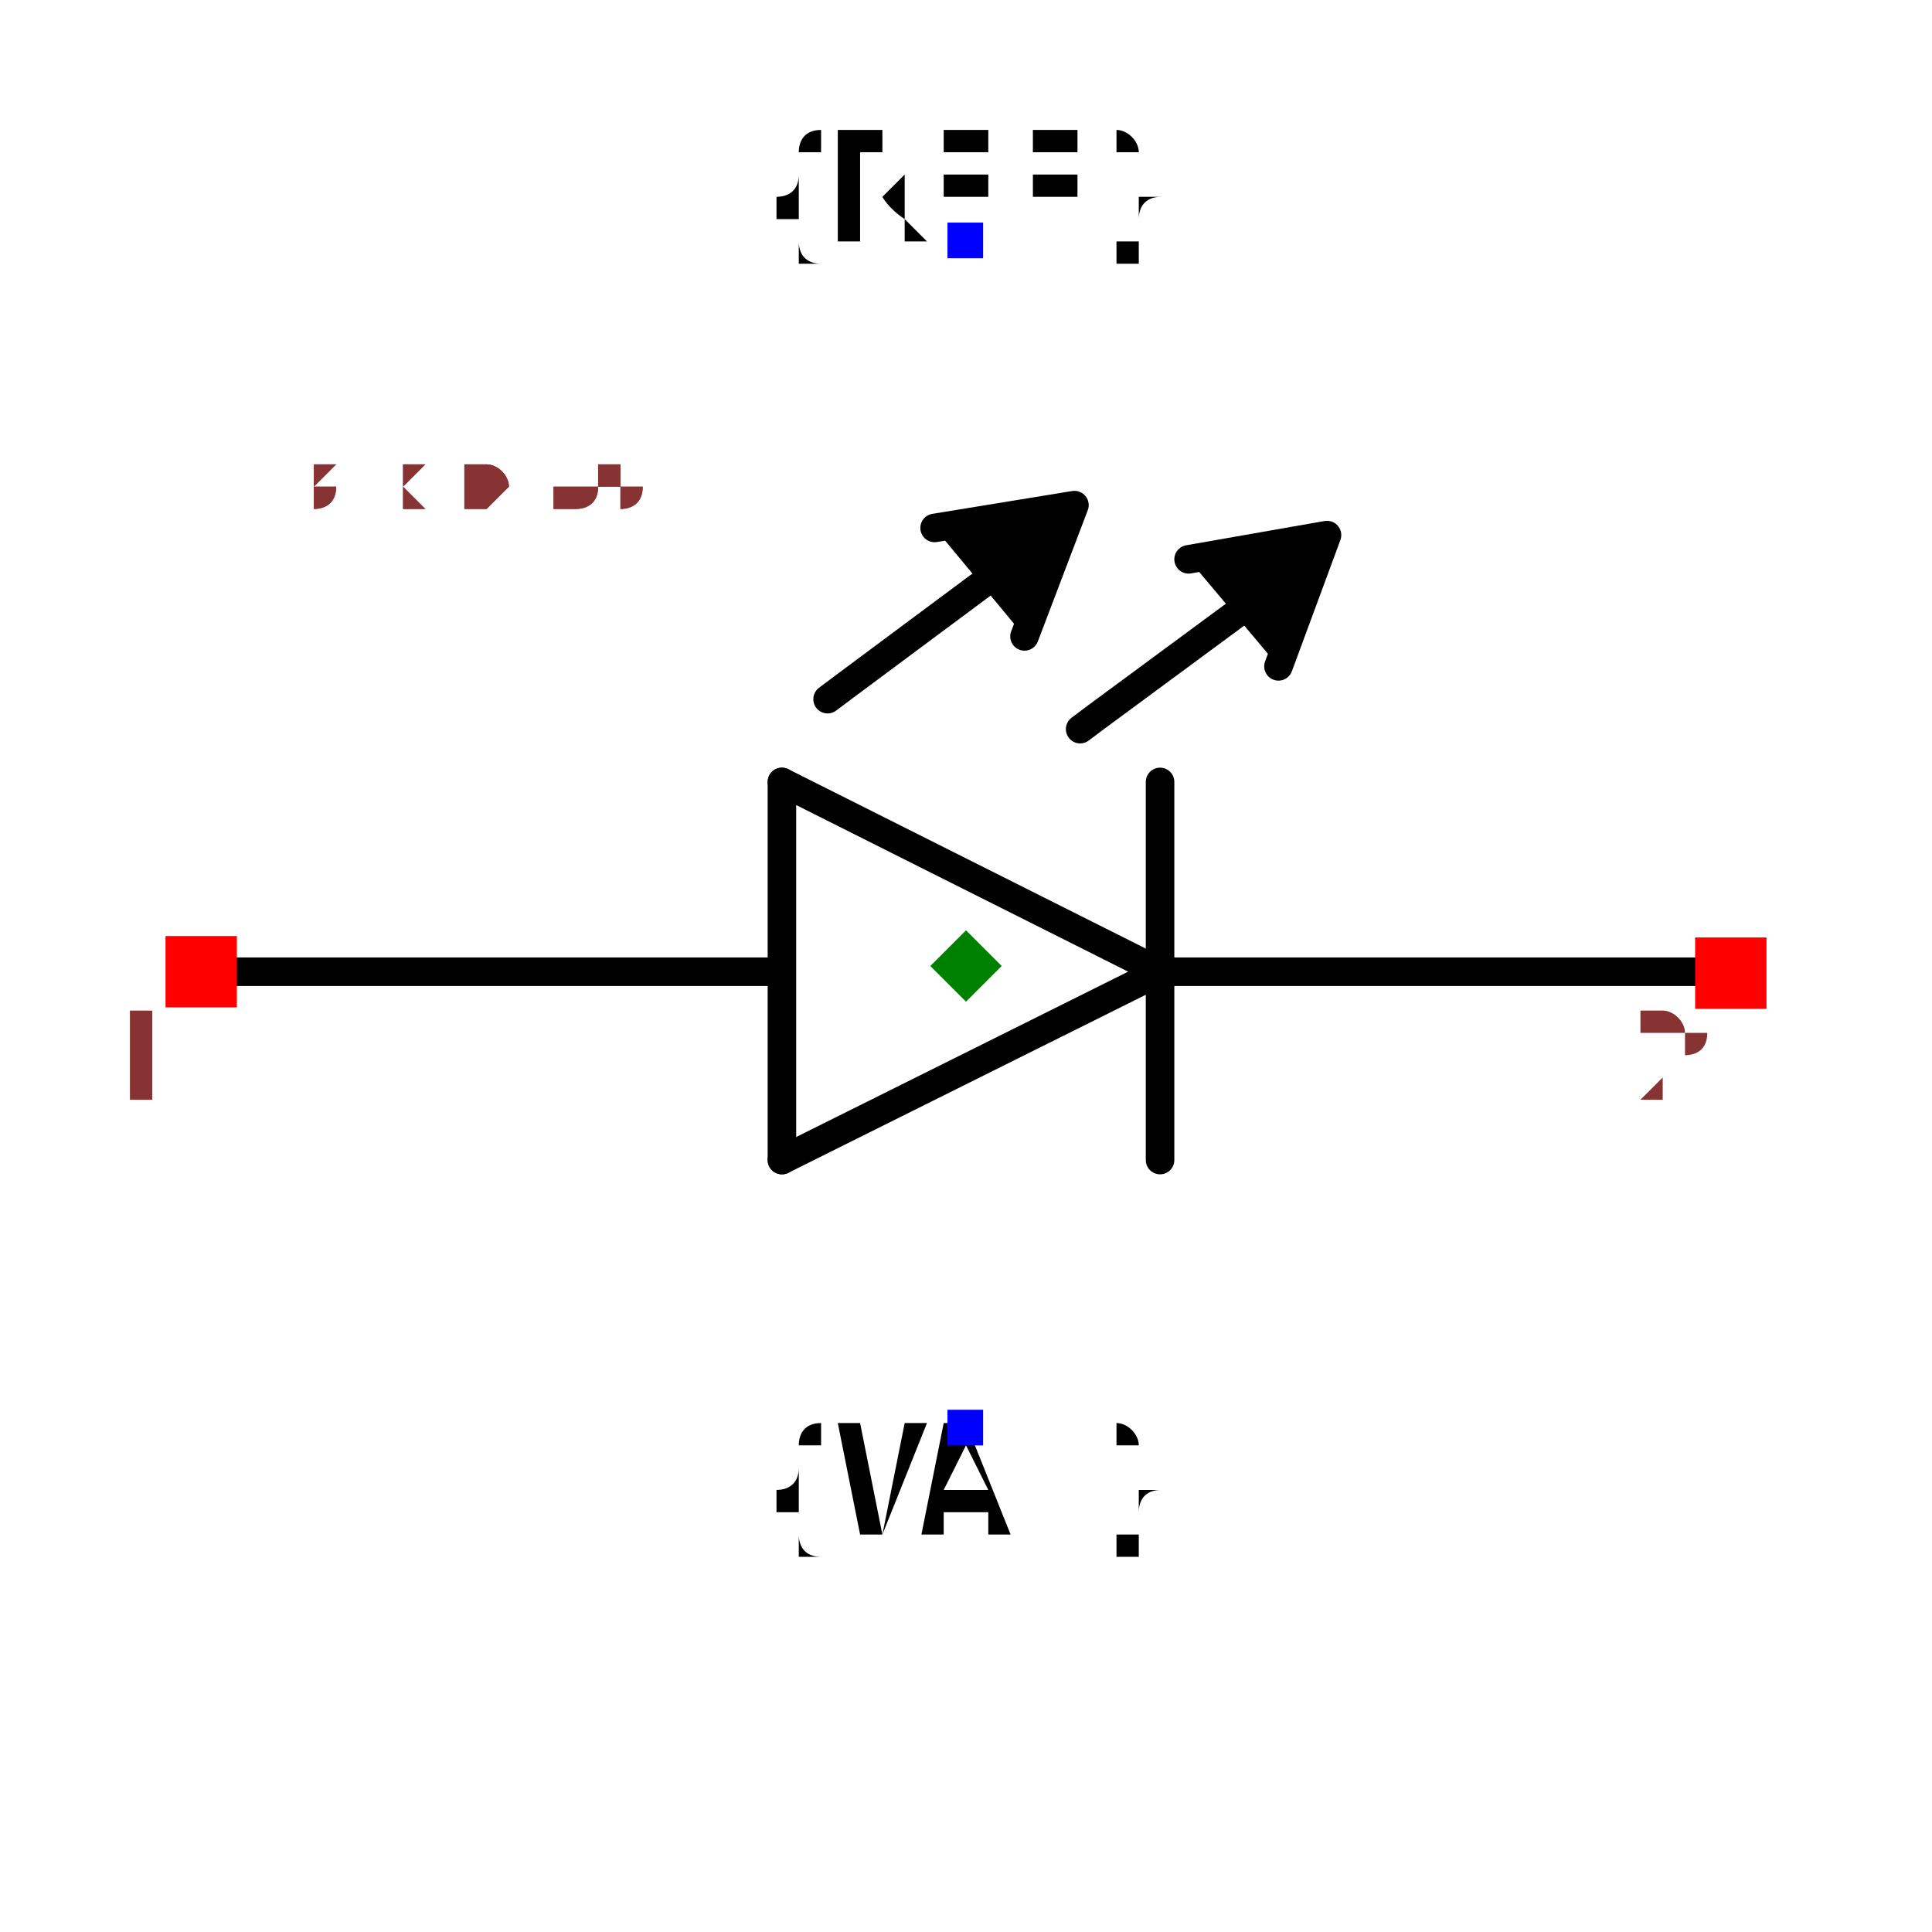
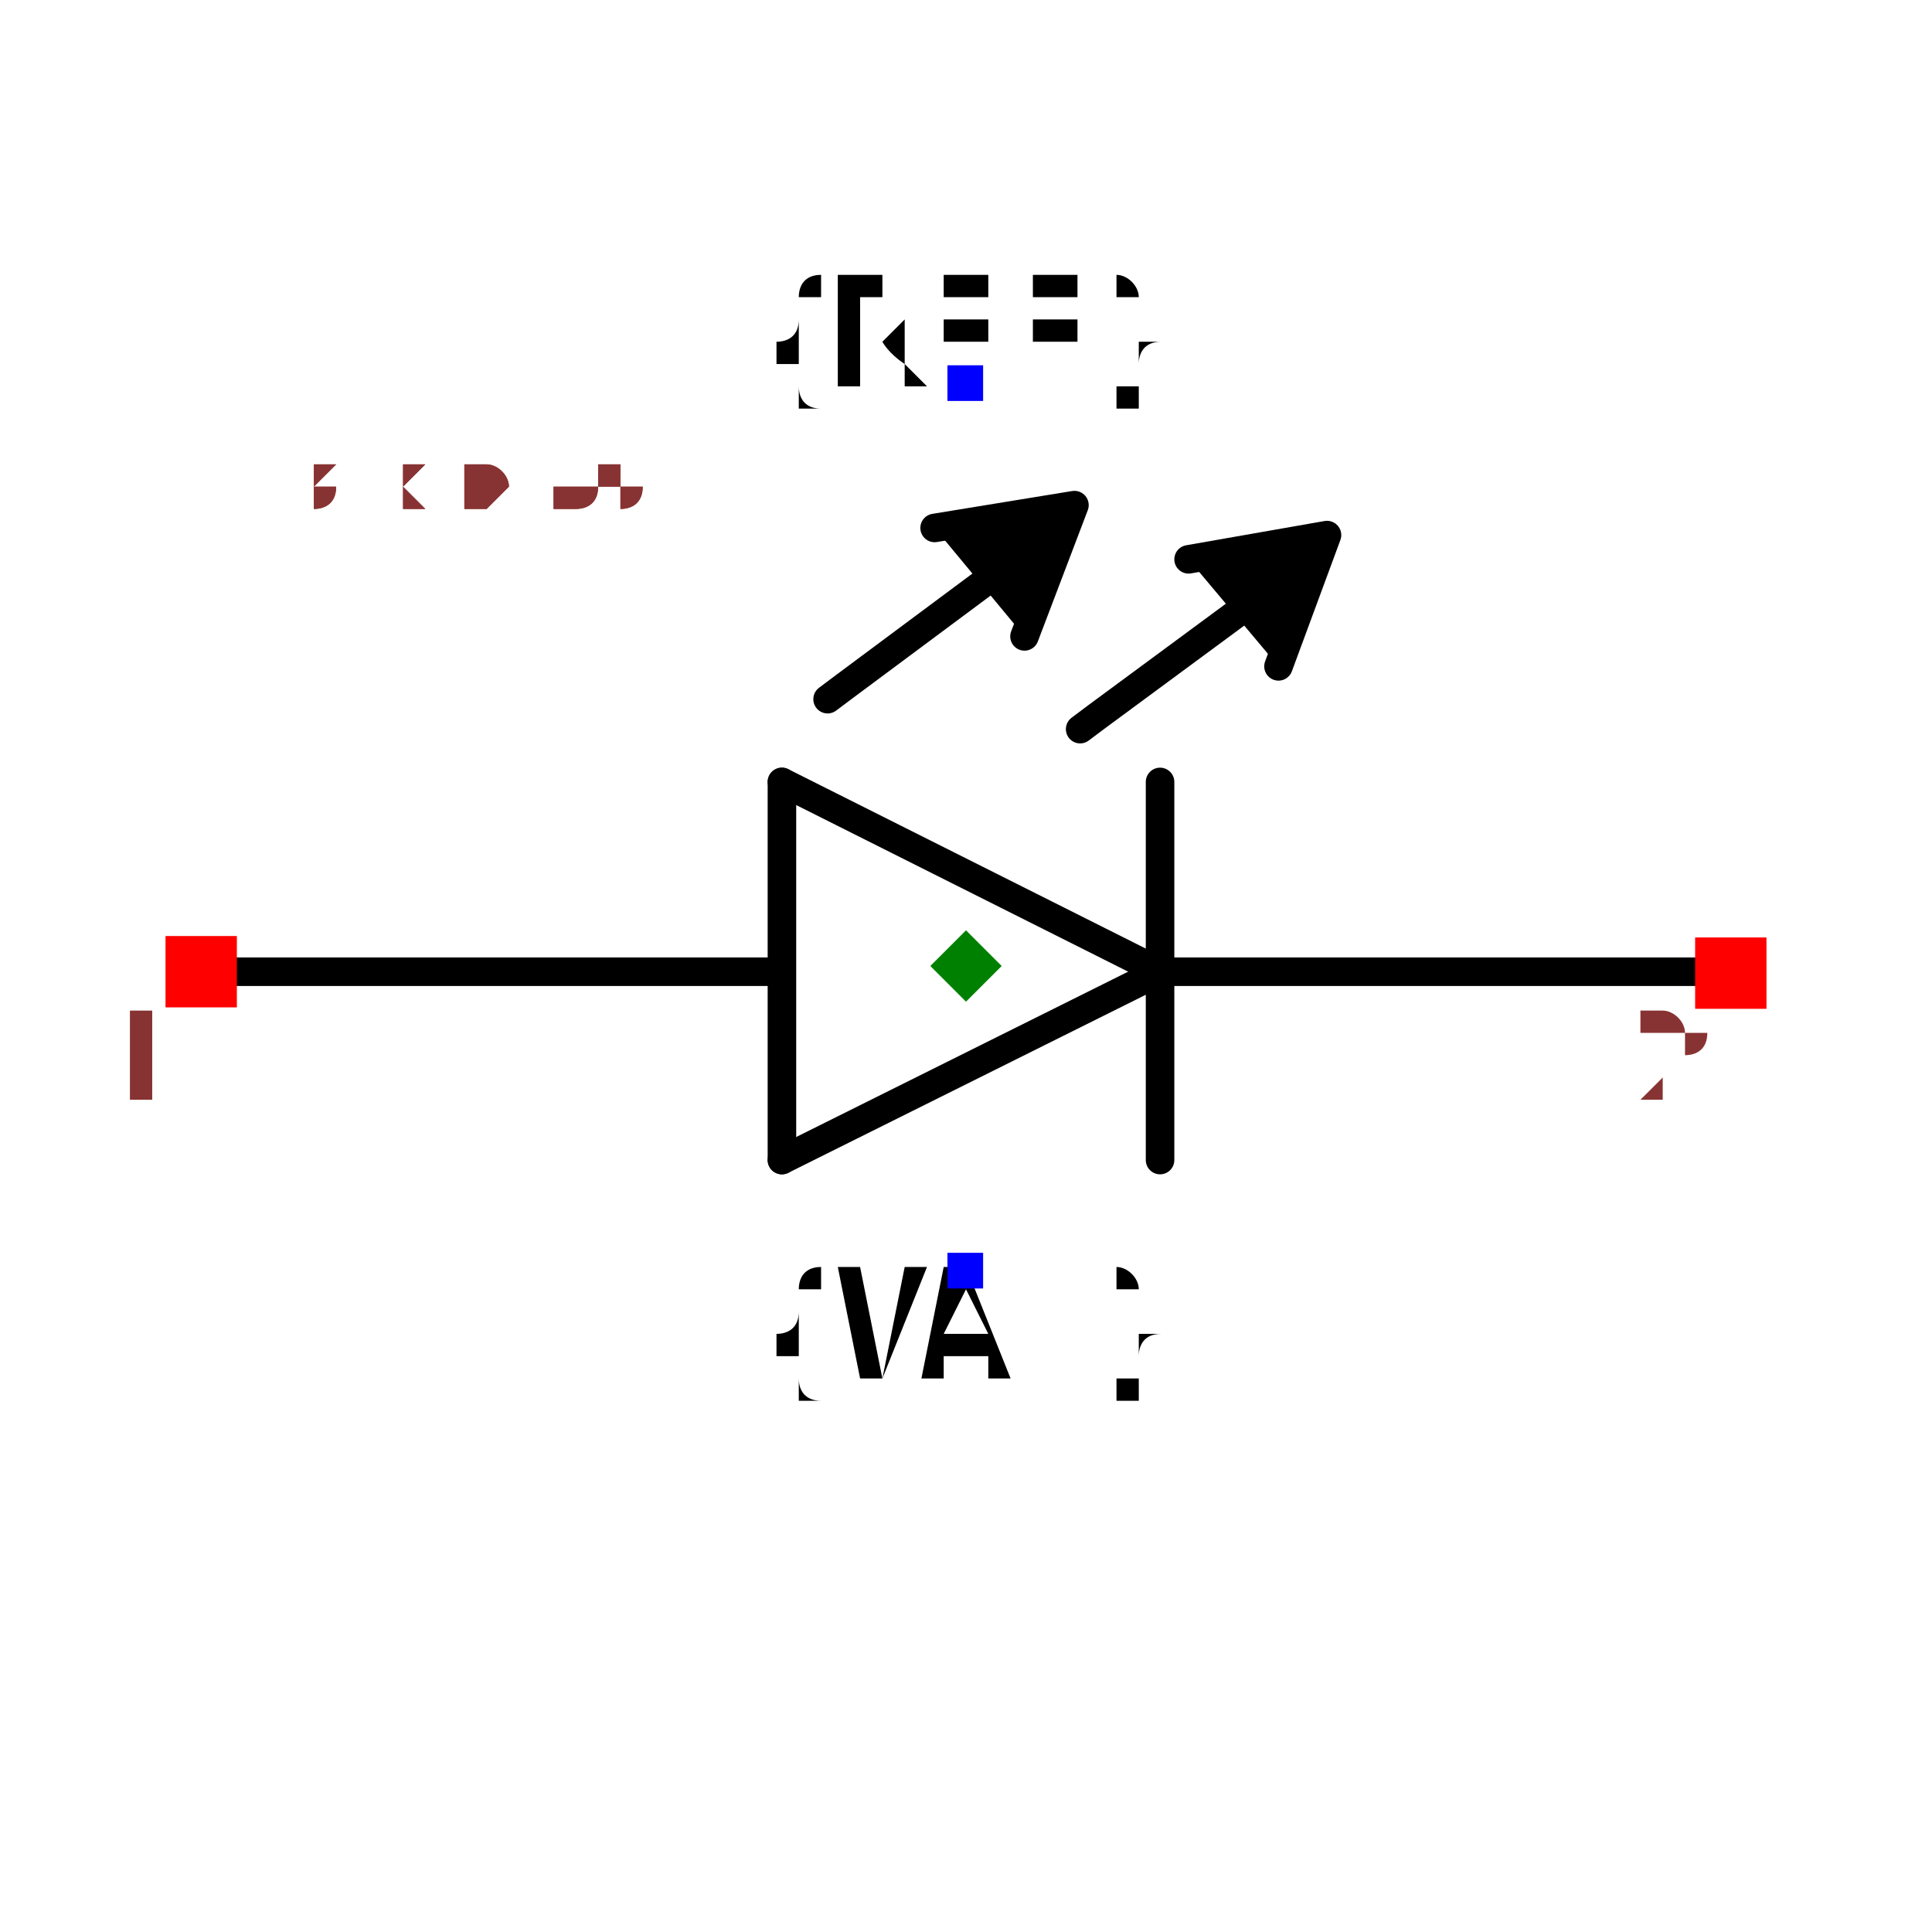
<svg xmlns="http://www.w3.org/2000/svg" width="150" height="150" viewBox="-0.677 -0.388 1.354 0.776">
  <path d="M0.136,0.004 L-0.129,0.136" fill="none" stroke="black" stroke-width="0.02" stroke-linecap="round" stroke-linejoin="round" />
  <path d="M0.128,0.004 L0.527,0.004" fill="none" stroke="black" stroke-width="0.02" stroke-linecap="round" stroke-linejoin="round" />
  <path d="M-0.129,-0.129 L0.136,0.004" fill="none" stroke="black" stroke-width="0.02" stroke-linecap="round" stroke-linejoin="round" />
  <path d="M-0.129,0.136 L-0.129,-0.129" fill="none" stroke="black" stroke-width="0.02" stroke-linecap="round" stroke-linejoin="round" />
  <path d="M0.136,-0.129 L0.136,0.136" fill="none" stroke="black" stroke-width="0.02" stroke-linecap="round" stroke-linejoin="round" />
  <path d="M-0.131,0.004 L-0.526,0.004" fill="none" stroke="black" stroke-width="0.02" stroke-linecap="round" stroke-linejoin="round" />
  <path d="M0.156,-0.285 L0.253,-0.302 L0.219,-0.21" fill="black" stroke="black" stroke-width="0.02" stroke-linecap="round" stroke-linejoin="round" />
  <path d="M0.08,-0.166 L0.092,-0.175 L0.214,-0.265 L0.214,-0.266" fill="none" stroke="black" stroke-width="0.02" stroke-linecap="round" stroke-linejoin="round" />
  <path d="M-0.022,-0.307 L0.076,-0.323 L0.041,-0.231" fill="black" stroke="black" stroke-width="0.02" stroke-linecap="round" stroke-linejoin="round" />
  <path d="M-0.097,-0.187 L-0.085,-0.196 L0.036,-0.286 L0.037,-0.287" fill="none" stroke="black" stroke-width="0.02" stroke-linecap="round" stroke-linejoin="round" />
-   <text x="0" y="0.323" dx="0" dy="0.075" text-anchor="middle" style="font: 0.1px monospace; fill: black">{VAL}</text>
-   <rect x="-0.013" y="0.311" width="0.025" height="0.025" fill="blue" />
-   <text x="0" y="-0.509" dx="0" dy="0" text-anchor="middle" style="font: 0.1px monospace; fill: black">{REF}</text>
-   <rect x="-0.013" y="-0.521" width="0.025" height="0.025" fill="blue" />
+   <text x="0" y="0.213" dx="0" dy="0.075" text-anchor="middle" style="font: 0.1px monospace; fill: black">{VAL}</text>
+   <rect x="-0.013" y="0.201" width="0.025" height="0.025" fill="blue" />
+   <text x="0" y="-0.409" dx="0" dy="0" text-anchor="middle" style="font: 0.1px monospace; fill: black">{REF}</text>
+   <rect x="-0.013" y="-0.421" width="0.025" height="0.025" fill="blue" />
  <rect x="-0.561" y="-0.021" width="0.05" height="0.05" fill="red" />
  <text x="-0.576" y="0.094" text-anchor="middle" style="font: 0.08px monospace; fill: #833;">1</text>
  <rect x="0.511" y="-0.02" width="0.05" height="0.05" fill="red" />
  <text x="0.496" y="0.095" text-anchor="middle" style="font: 0.08px monospace; fill: #833;">2</text>
  <path d="M 3.3306690738754696e-16 -0.025 L 0.025 0 L 3.3306690738754696e-16 0.025 L -0.025 0 Z" fill="green" />
  <text x="-0.564" y="-0.323" style="font: 0.05px monospace; fill: #833;">1.13 x 0.65</text>
  <text x="-0.564" y="-0.323" style="font: 0.05px monospace; fill: #833;">1.13 x 0.65</text>
</svg>
